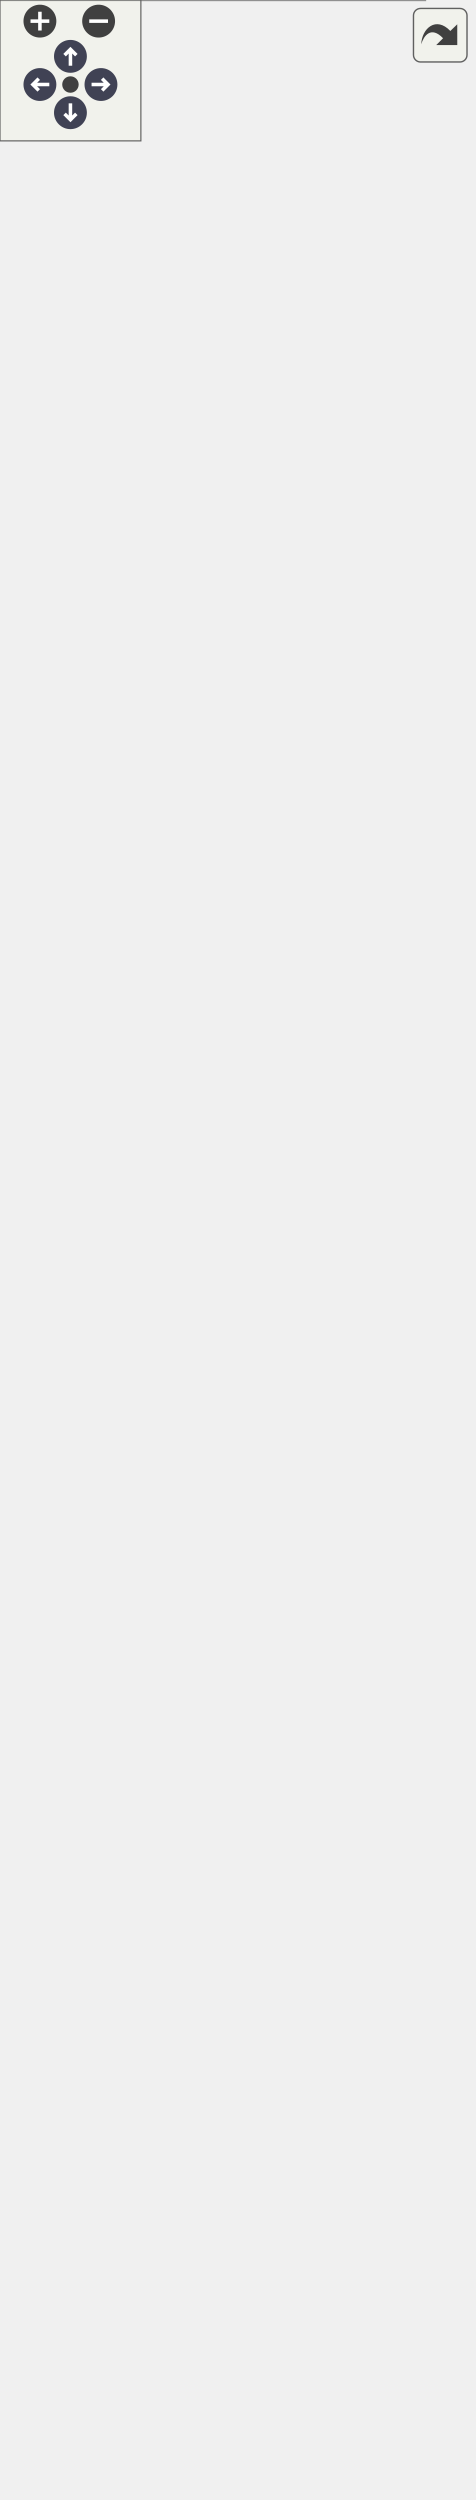
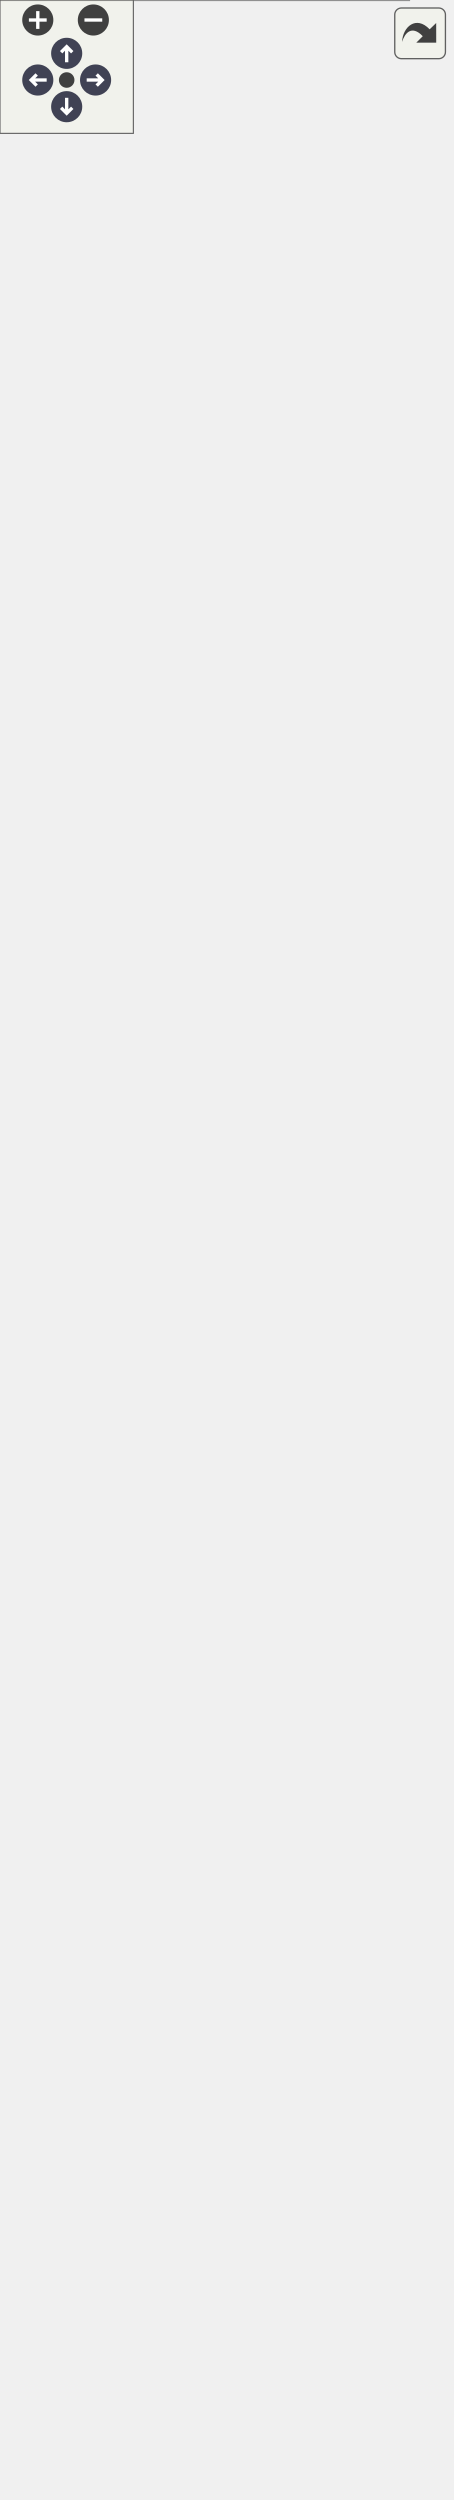
<svg xmlns="http://www.w3.org/2000/svg" xmlns:xlink="http://www.w3.org/1999/xlink" id="main" version="1.1" xml:space="preserve">
  <style type="text/css">
.node, .edge {opacity: 0.7;}
.node.selected, .edge.selected {opacity: 1;}
.edge:hover path { stroke: red; }
.edge:hover polygon { stroke: red; fill: red; }
</style>
  <defs>
    <circle id="rim" cx="0" cy="0" r="7" />
    <circle id="rim2" cx="0" cy="0" r="3.5" />
    <g id="zoomPlus">
      <use xlink:href="#rim" fill="#404040">
        <set attributeName="fill" to="#808080" begin="zoomplus.mouseover" end="zoomplus.mouseout" />
      </use>
      <path d="M-4,0h8M0,-4v8" fill="none" stroke="white" stroke-width="1.5" pointer-events="none" />
    </g>
    <g id="zoomMin">
      <use xlink:href="#rim" fill="#404040">
        <set attributeName="fill" to="#808080" begin="zoomminus.mouseover" end="zoomminus.mouseout" />
      </use>
      <path d="M-4,0h8" fill="none" stroke="white" stroke-width="1.5" pointer-events="none" />
    </g>
    <g id="arrowUp" transform="translate(30 24)">
      <use xlink:href="#rim" />
      <path pointer-events="none" fill="none" stroke="white" stroke-width="1.5" d="M0,-3.0v7 M-2.5,-0.5L0,-3.0L2.5,-0.5" />
    </g>
    <g id="arrowRight" transform="rotate(90) translate(36 -43)">
      <use xlink:href="#rim" />
      <path pointer-events="none" fill="none" stroke="white" stroke-width="1.5" d="M0,-3.0v7 M-2.5,-0.5L0,-3.0L2.5,-0.5" />
    </g>
    <g id="arrowDown" transform="rotate(180) translate(-30 -48)">
      <use xlink:href="#rim" />
      <path pointer-events="none" fill="none" stroke="white" stroke-width="1.5" d="M0,-3.0v7 M-2.5,-0.5L0,-3.0L2.5,-0.5" />
    </g>
    <g id="arrowLeft" transform="rotate(270) translate(-36 17)">
      <use xlink:href="#rim" />
      <path pointer-events="none" fill="none" stroke="white" stroke-width="1.5" d="M0,-3.0v7 M-2.5,-0.5L0,-3.0L2.5,-0.5" />
    </g>
    <g id="resetDef">
      <use xlink:href="#rim2" fill="#404040">
        <set attributeName="fill" to="#808080" begin="reset.mouseover" end="reset.mouseout" />
      </use>
    </g>
  </defs>
  <svg id="graph" class="graph">
    <g id="viewport">
      <g id="Node000001" class="node">
        <g id="a_Node000001">
          <a xlink:title="Main character driven directly by the player.">
-             <polygon fill="#999999" stroke="transparent" points="181,-814 0,-814 0,0 181,0 181,-814" />
-             <text text-anchor="start" x="59" y="-802" font-family="Malgun Gothic" font-size="10.00">APlayerActor</text>
-             <text text-anchor="start" x="4.5" y="-787" font-family="Malgun Gothic" font-size="10.00">+</text>
-             <text text-anchor="start" x="17.5" y="-787" font-family="Malgun Gothic" font-size="10.00">AnotherValue</text>
-             <text text-anchor="start" x="4.5" y="-772" font-family="Malgun Gothic" font-size="10.00">+</text>
-             <text text-anchor="start" x="17.5" y="-772" font-family="Malgun Gothic" font-size="10.00">HoldPosition</text>
-             <text text-anchor="start" x="4.5" y="-757" font-family="Malgun Gothic" font-size="10.00">+</text>
-             <text text-anchor="start" x="17.5" y="-757" font-family="Malgun Gothic" font-size="10.00">HookCable</text>
-             <text text-anchor="start" x="4.5" y="-742" font-family="Malgun Gothic" font-size="10.00">+</text>
-             <text text-anchor="start" x="17.5" y="-742" font-family="Malgun Gothic" font-size="10.00">HookProjectileMesh</text>
-             <text text-anchor="start" x="4.5" y="-727" font-family="Malgun Gothic" font-size="10.00">+</text>
-             <text text-anchor="start" x="17.5" y="-727" font-family="Malgun Gothic" font-size="10.00">HookSystem</text>
-             <text text-anchor="start" x="4.5" y="-712" font-family="Malgun Gothic" font-size="10.00">+</text>
-             <text text-anchor="start" x="17.5" y="-712" font-family="Malgun Gothic" font-size="10.00">InteractionSystem</text>
-             <text text-anchor="start" x="4.5" y="-697" font-family="Malgun Gothic" font-size="10.00">+</text>
-             <text text-anchor="start" x="17.5" y="-697" font-family="Malgun Gothic" font-size="10.00">LookPitch</text>
-             <text text-anchor="start" x="4.5" y="-682" font-family="Malgun Gothic" font-size="10.00">#</text>
-             <text text-anchor="start" x="17.5" y="-682" font-family="Malgun Gothic" font-size="10.00">FollowCamera</text>
-             <text text-anchor="start" x="4.5" y="-667" font-family="Malgun Gothic" font-size="10.00">#</text>
-             <text text-anchor="start" x="17.5" y="-667" font-family="Malgun Gothic" font-size="10.00">HookComp</text>
-             <text text-anchor="start" x="4.5" y="-652" font-family="Malgun Gothic" font-size="10.00">#</text>
-             <text text-anchor="start" x="17.5" y="-652" font-family="Malgun Gothic" font-size="10.00">MoveComp</text>
-             <text text-anchor="start" x="4.5" y="-637" font-family="Malgun Gothic" font-size="10.00">#</text>
-             <text text-anchor="start" x="17.5" y="-637" font-family="Malgun Gothic" font-size="10.00">SpringArmComp</text>
-             <text text-anchor="start" x="4.5" y="-622" font-family="Malgun Gothic" font-size="10.00">#</text>
-             <text text-anchor="start" x="17.5" y="-622" font-family="Malgun Gothic" font-size="10.00">VoiceConversationSystem</text>
-             <text text-anchor="start" x="7" y="-607" font-family="Malgun Gothic" font-size="10.00">-</text>
-             <text text-anchor="start" x="17.5" y="-607" font-family="Malgun Gothic" font-size="10.00">bIsJumpStart</text>
-             <text text-anchor="start" x="7" y="-592" font-family="Malgun Gothic" font-size="10.00">-</text>
-             <text text-anchor="start" x="17.5" y="-592" font-family="Malgun Gothic" font-size="10.00">bIsRunning</text>
-             <text text-anchor="start" x="7" y="-577" font-family="Malgun Gothic" font-size="10.00">-</text>
-             <text text-anchor="start" x="17.5" y="-577" font-family="Malgun Gothic" font-size="10.00">MainWidget</text>
-             <text text-anchor="start" x="7" y="-562" font-family="Malgun Gothic" font-size="10.00">-</text>
-             <text text-anchor="start" x="17.5" y="-562" font-family="Malgun Gothic" font-size="10.00">MainWidgetClass</text>
-             <text text-anchor="start" x="7" y="-547" font-family="Malgun Gothic" font-size="10.00">-</text>
-             <text text-anchor="start" x="17.5" y="-547" font-family="Malgun Gothic" font-size="10.00">RunSpeed</text>
-             <text text-anchor="start" x="7" y="-532" font-family="Malgun Gothic" font-size="10.00">-</text>
-             <text text-anchor="start" x="17.5" y="-532" font-family="Malgun Gothic" font-size="10.00">ToastWidget</text>
-             <text text-anchor="start" x="7" y="-517" font-family="Malgun Gothic" font-size="10.00">-</text>
-             <text text-anchor="start" x="17.5" y="-517" font-family="Malgun Gothic" font-size="10.00">ToastWidgetClass</text>
-             <text text-anchor="start" x="7" y="-502" font-family="Malgun Gothic" font-size="10.00">-</text>
-             <text text-anchor="start" x="17.5" y="-502" font-family="Malgun Gothic" font-size="10.00">WalkSpeed</text>
-             <text text-anchor="start" x="4.5" y="-487" font-family="Malgun Gothic" font-size="10.00">+</text>
-             <text text-anchor="start" x="17.5" y="-487" font-family="Malgun Gothic" font-size="10.00">APlayerActor()</text>
-             <text text-anchor="start" x="4.5" y="-472" font-family="Malgun Gothic" font-size="10.00">+</text>
-             <text text-anchor="start" x="17.5" y="-472" font-family="Malgun Gothic" font-size="10.00">ClientRPC_ShowGameMessage()</text>
-             <text text-anchor="start" x="4.5" y="-457" font-family="Malgun Gothic" font-size="10.00">+</text>
-             <text text-anchor="start" x="17.5" y="-457" font-family="Malgun Gothic" font-size="10.00">Cmd_Info()</text>
-             <text text-anchor="start" x="4.5" y="-442" font-family="Malgun Gothic" font-size="10.00">+</text>
-             <text text-anchor="start" x="17.5" y="-442" font-family="Malgun Gothic" font-size="10.00">Cmd_Jump()</text>
-             <text text-anchor="start" x="4.5" y="-427" font-family="Malgun Gothic" font-size="10.00">+</text>
-             <text text-anchor="start" x="17.5" y="-427" font-family="Malgun Gothic" font-size="10.00">Cmd_Look()</text>
-             <text text-anchor="start" x="4.5" y="-412" font-family="Malgun Gothic" font-size="10.00">+</text>
-             <text text-anchor="start" x="17.5" y="-412" font-family="Malgun Gothic" font-size="10.00">Cmd_Move()</text>
-             <text text-anchor="start" x="4.5" y="-397" font-family="Malgun Gothic" font-size="10.00">+</text>
-             <text text-anchor="start" x="17.5" y="-397" font-family="Malgun Gothic" font-size="10.00">Cmd_RecordEnd()</text>
-             <text text-anchor="start" x="4.5" y="-382" font-family="Malgun Gothic" font-size="10.00">+</text>
-             <text text-anchor="start" x="17.5" y="-382" font-family="Malgun Gothic" font-size="10.00">Cmd_RecordStart()</text>
-             <text text-anchor="start" x="4.5" y="-367" font-family="Malgun Gothic" font-size="10.00">+</text>
-             <text text-anchor="start" x="17.5" y="-367" font-family="Malgun Gothic" font-size="10.00">Cmd_Run()</text>
-             <text text-anchor="start" x="4.5" y="-352" font-family="Malgun Gothic" font-size="10.00">+</text>
-             <text text-anchor="start" x="17.5" y="-352" font-family="Malgun Gothic" font-size="10.00">Cmd_StopMove()</text>
-             <text text-anchor="start" x="4.5" y="-337" font-family="Malgun Gothic" font-size="10.00">+</text>
-             <text text-anchor="start" x="17.5" y="-337" font-family="Malgun Gothic" font-size="10.00">GetIsJumpStart()</text>
-             <text text-anchor="start" x="4.5" y="-322" font-family="Malgun Gothic" font-size="10.00">+</text>
-             <text text-anchor="start" x="17.5" y="-322" font-family="Malgun Gothic" font-size="10.00">GetIsRunning()</text>
-             <text text-anchor="start" x="4.5" y="-307" font-family="Malgun Gothic" font-size="10.00">+</text>
-             <text text-anchor="start" x="17.5" y="-307" font-family="Malgun Gothic" font-size="10.00">GetMainWidget()</text>
-             <text text-anchor="start" x="4.5" y="-292" font-family="Malgun Gothic" font-size="10.00">+</text>
-             <text text-anchor="start" x="17.5" y="-292" font-family="Malgun Gothic" font-size="10.00">MulticastRPC_DoJump()</text>
-             <text text-anchor="start" x="4.5" y="-277" font-family="Malgun Gothic" font-size="10.00">+</text>
-             <text text-anchor="start" x="17.5" y="-277" font-family="Malgun Gothic" font-size="10.00">MulticastRPC_DoJumpStart()</text>
-             <text text-anchor="start" x="4.5" y="-262" font-family="Malgun Gothic" font-size="10.00">+</text>
-             <text text-anchor="start" x="17.5" y="-262" font-family="Malgun Gothic" font-size="10.00">MulticastRPC_DoRun()</text>
-             <text text-anchor="start" x="4.5" y="-247" font-family="Malgun Gothic" font-size="10.00">+</text>
-             <text text-anchor="start" x="17.5" y="-247" font-family="Malgun Gothic" font-size="10.00">MulticastRPC_StopMove()</text>
-             <text text-anchor="start" x="4.5" y="-232" font-family="Malgun Gothic" font-size="10.00">+</text>
-             <text text-anchor="start" x="17.5" y="-232" font-family="Malgun Gothic" font-size="10.00">OnGameMessage()</text>
-             <text text-anchor="start" x="4.5" y="-217" font-family="Malgun Gothic" font-size="10.00">+</text>
-             <text text-anchor="start" x="17.5" y="-217" font-family="Malgun Gothic" font-size="10.00">PlayTTSAudio()</text>
-             <text text-anchor="start" x="4.5" y="-202" font-family="Malgun Gothic" font-size="10.00">+</text>
-             <text text-anchor="start" x="17.5" y="-202" font-family="Malgun Gothic" font-size="10.00">ServerRPC_DoJump()</text>
-             <text text-anchor="start" x="4.5" y="-187" font-family="Malgun Gothic" font-size="10.00">+</text>
-             <text text-anchor="start" x="17.5" y="-187" font-family="Malgun Gothic" font-size="10.00">ServerRPC_DoJumpStart()</text>
-             <text text-anchor="start" x="4.5" y="-172" font-family="Malgun Gothic" font-size="10.00">+</text>
-             <text text-anchor="start" x="17.5" y="-172" font-family="Malgun Gothic" font-size="10.00">ServerRPC_DoRun()</text>
-             <text text-anchor="start" x="4.5" y="-157" font-family="Malgun Gothic" font-size="10.00">+</text>
-             <text text-anchor="start" x="17.5" y="-157" font-family="Malgun Gothic" font-size="10.00">ServerRPC_StopMove()</text>
-             <text text-anchor="start" x="4.5" y="-142" font-family="Malgun Gothic" font-size="10.00">#</text>
-             <text text-anchor="start" x="17.5" y="-142" font-family="Malgun Gothic" font-size="10.00">ApplyAnotherValue()</text>
-             <text text-anchor="start" x="4.5" y="-127" font-family="Malgun Gothic" font-size="10.00">#</text>
-             <text text-anchor="start" x="17.5" y="-127" font-family="Malgun Gothic" font-size="10.00">BeginPlay()</text>
-             <text text-anchor="start" x="4.5" y="-112" font-family="Malgun Gothic" font-size="10.00">#</text>
-             <text text-anchor="start" x="17.5" y="-112" font-family="Malgun Gothic" font-size="10.00">GetLifetimeReplicatedProps()</text>
-             <text text-anchor="start" x="4.5" y="-97" font-family="Malgun Gothic" font-size="10.00">#</text>
-             <text text-anchor="start" x="17.5" y="-97" font-family="Malgun Gothic" font-size="10.00">OnRep_AnotherValue()</text>
-             <text text-anchor="start" x="4.5" y="-82" font-family="Malgun Gothic" font-size="10.00">#</text>
-             <text text-anchor="start" x="17.5" y="-82" font-family="Malgun Gothic" font-size="10.00">OnRep_Controller()</text>
-             <text text-anchor="start" x="4.5" y="-67" font-family="Malgun Gothic" font-size="10.00">#</text>
-             <text text-anchor="start" x="17.5" y="-67" font-family="Malgun Gothic" font-size="10.00">OnRep_LookPitch()</text>
-             <text text-anchor="start" x="4.5" y="-52" font-family="Malgun Gothic" font-size="10.00">#</text>
-             <text text-anchor="start" x="17.5" y="-52" font-family="Malgun Gothic" font-size="10.00">PossessedBy()</text>
-             <text text-anchor="start" x="4.5" y="-37" font-family="Malgun Gothic" font-size="10.00">#</text>
-             <text text-anchor="start" x="17.5" y="-37" font-family="Malgun Gothic" font-size="10.00">RecoveryMovementMode()</text>
-             <text text-anchor="start" x="7" y="-22" font-family="Malgun Gothic" font-size="10.00">-</text>
-             <text text-anchor="start" x="17.5" y="-22" font-family="Malgun Gothic" font-size="10.00">CreateMainWidget()</text>
-             <text text-anchor="start" x="7" y="-7" font-family="Malgun Gothic" font-size="10.00">-</text>
-             <text text-anchor="start" x="17.5" y="-7" font-family="Malgun Gothic" font-size="10.00">CreateToastWidget()</text>
-             <polygon fill="#666666" stroke="#666666" points="0.5,-797 0.5,-797 181.5,-797 181.5,-797 0.5,-797" />
-             <polygon fill="#666666" stroke="#666666" points="0.5,-497 0.5,-497 15.5,-497 15.5,-497 0.5,-497" />
-             <polygon fill="#666666" stroke="#666666" points="15.5,-497 15.5,-497 181.5,-497 181.5,-497 15.5,-497" />
-             <polygon fill="none" stroke="#666666" points="0,0 0,-814 181,-814 181,0 0,0" />
+             <polygon fill="#999999" stroke="transparent" points="184,-874 0,-874 0,0 184,0 184,-874" />
+             <text text-anchor="start" x="60" y="-862" font-family="Malgun Gothic" font-size="10.00">APlayerActor</text>
+             <text text-anchor="start" x="4" y="-847" font-family="Malgun Gothic" font-size="10.00">+</text>
+             <text text-anchor="start" x="17" y="-847" font-family="Malgun Gothic" font-size="10.00">AnotherValue</text>
+             <text text-anchor="start" x="4" y="-832" font-family="Malgun Gothic" font-size="10.00">+</text>
+             <text text-anchor="start" x="17" y="-832" font-family="Malgun Gothic" font-size="10.00">HoldPosition</text>
+             <text text-anchor="start" x="4" y="-817" font-family="Malgun Gothic" font-size="10.00">+</text>
+             <text text-anchor="start" x="17" y="-817" font-family="Malgun Gothic" font-size="10.00">HookCable</text>
+             <text text-anchor="start" x="4" y="-802" font-family="Malgun Gothic" font-size="10.00">+</text>
+             <text text-anchor="start" x="17" y="-802" font-family="Malgun Gothic" font-size="10.00">HookProjectileMesh</text>
+             <text text-anchor="start" x="4" y="-787" font-family="Malgun Gothic" font-size="10.00">+</text>
+             <text text-anchor="start" x="17" y="-787" font-family="Malgun Gothic" font-size="10.00">HookSystem</text>
+             <text text-anchor="start" x="4" y="-772" font-family="Malgun Gothic" font-size="10.00">+</text>
+             <text text-anchor="start" x="17" y="-772" font-family="Malgun Gothic" font-size="10.00">InteractionSystem</text>
+             <text text-anchor="start" x="4" y="-757" font-family="Malgun Gothic" font-size="10.00">+</text>
+             <text text-anchor="start" x="17" y="-757" font-family="Malgun Gothic" font-size="10.00">LookPitch</text>
+             <text text-anchor="start" x="4" y="-742" font-family="Malgun Gothic" font-size="10.00">#</text>
+             <text text-anchor="start" x="17" y="-742" font-family="Malgun Gothic" font-size="10.00">FollowCamera</text>
+             <text text-anchor="start" x="4" y="-727" font-family="Malgun Gothic" font-size="10.00">#</text>
+             <text text-anchor="start" x="17" y="-727" font-family="Malgun Gothic" font-size="10.00">HookComp</text>
+             <text text-anchor="start" x="4" y="-712" font-family="Malgun Gothic" font-size="10.00">#</text>
+             <text text-anchor="start" x="17" y="-712" font-family="Malgun Gothic" font-size="10.00">MoveComp</text>
+             <text text-anchor="start" x="4" y="-697" font-family="Malgun Gothic" font-size="10.00">#</text>
+             <text text-anchor="start" x="17" y="-697" font-family="Malgun Gothic" font-size="10.00">SpringArmComp</text>
+             <text text-anchor="start" x="4" y="-682" font-family="Malgun Gothic" font-size="10.00">#</text>
+             <text text-anchor="start" x="17" y="-682" font-family="Malgun Gothic" font-size="10.00">VoiceConversationSystem</text>
+             <text text-anchor="start" x="6.5" y="-667" font-family="Malgun Gothic" font-size="10.00">-</text>
+             <text text-anchor="start" x="17" y="-667" font-family="Malgun Gothic" font-size="10.00">bIsJumpStart</text>
+             <text text-anchor="start" x="6.5" y="-652" font-family="Malgun Gothic" font-size="10.00">-</text>
+             <text text-anchor="start" x="17" y="-652" font-family="Malgun Gothic" font-size="10.00">bIsRunning</text>
+             <text text-anchor="start" x="6.5" y="-637" font-family="Malgun Gothic" font-size="10.00">-</text>
+             <text text-anchor="start" x="17" y="-637" font-family="Malgun Gothic" font-size="10.00">MainWidget</text>
+             <text text-anchor="start" x="6.5" y="-622" font-family="Malgun Gothic" font-size="10.00">-</text>
+             <text text-anchor="start" x="17" y="-622" font-family="Malgun Gothic" font-size="10.00">MainWidgetClass</text>
+             <text text-anchor="start" x="6.5" y="-607" font-family="Malgun Gothic" font-size="10.00">-</text>
+             <text text-anchor="start" x="17" y="-607" font-family="Malgun Gothic" font-size="10.00">PendingTeleportLocation</text>
+             <text text-anchor="start" x="6.5" y="-592" font-family="Malgun Gothic" font-size="10.00">-</text>
+             <text text-anchor="start" x="17" y="-592" font-family="Malgun Gothic" font-size="10.00">RunSpeed</text>
+             <text text-anchor="start" x="6.5" y="-577" font-family="Malgun Gothic" font-size="10.00">-</text>
+             <text text-anchor="start" x="17" y="-577" font-family="Malgun Gothic" font-size="10.00">ToastWidget</text>
+             <text text-anchor="start" x="6.5" y="-562" font-family="Malgun Gothic" font-size="10.00">-</text>
+             <text text-anchor="start" x="17" y="-562" font-family="Malgun Gothic" font-size="10.00">ToastWidgetClass</text>
+             <text text-anchor="start" x="6.5" y="-547" font-family="Malgun Gothic" font-size="10.00">-</text>
+             <text text-anchor="start" x="17" y="-547" font-family="Malgun Gothic" font-size="10.00">WalkSpeed</text>
+             <text text-anchor="start" x="4" y="-532" font-family="Malgun Gothic" font-size="10.00">+</text>
+             <text text-anchor="start" x="17" y="-532" font-family="Malgun Gothic" font-size="10.00">APlayerActor()</text>
+             <text text-anchor="start" x="4" y="-517" font-family="Malgun Gothic" font-size="10.00">+</text>
+             <text text-anchor="start" x="17" y="-517" font-family="Malgun Gothic" font-size="10.00">ClientRPC_ShowGameMessage()</text>
+             <text text-anchor="start" x="4" y="-502" font-family="Malgun Gothic" font-size="10.00">+</text>
+             <text text-anchor="start" x="17" y="-502" font-family="Malgun Gothic" font-size="10.00">Cmd_Info()</text>
+             <text text-anchor="start" x="4" y="-487" font-family="Malgun Gothic" font-size="10.00">+</text>
+             <text text-anchor="start" x="17" y="-487" font-family="Malgun Gothic" font-size="10.00">Cmd_Jump()</text>
+             <text text-anchor="start" x="4" y="-472" font-family="Malgun Gothic" font-size="10.00">+</text>
+             <text text-anchor="start" x="17" y="-472" font-family="Malgun Gothic" font-size="10.00">Cmd_Look()</text>
+             <text text-anchor="start" x="4" y="-457" font-family="Malgun Gothic" font-size="10.00">+</text>
+             <text text-anchor="start" x="17" y="-457" font-family="Malgun Gothic" font-size="10.00">Cmd_Move()</text>
+             <text text-anchor="start" x="4" y="-442" font-family="Malgun Gothic" font-size="10.00">+</text>
+             <text text-anchor="start" x="17" y="-442" font-family="Malgun Gothic" font-size="10.00">Cmd_RecordEnd()</text>
+             <text text-anchor="start" x="4" y="-427" font-family="Malgun Gothic" font-size="10.00">+</text>
+             <text text-anchor="start" x="17" y="-427" font-family="Malgun Gothic" font-size="10.00">Cmd_RecordStart()</text>
+             <text text-anchor="start" x="4" y="-412" font-family="Malgun Gothic" font-size="10.00">+</text>
+             <text text-anchor="start" x="17" y="-412" font-family="Malgun Gothic" font-size="10.00">Cmd_Run()</text>
+             <text text-anchor="start" x="4" y="-397" font-family="Malgun Gothic" font-size="10.00">+</text>
+             <text text-anchor="start" x="17" y="-397" font-family="Malgun Gothic" font-size="10.00">Cmd_StopMove()</text>
+             <text text-anchor="start" x="4" y="-382" font-family="Malgun Gothic" font-size="10.00">+</text>
+             <text text-anchor="start" x="17" y="-382" font-family="Malgun Gothic" font-size="10.00">GetIsJumpStart()</text>
+             <text text-anchor="start" x="4" y="-367" font-family="Malgun Gothic" font-size="10.00">+</text>
+             <text text-anchor="start" x="17" y="-367" font-family="Malgun Gothic" font-size="10.00">GetIsRunning()</text>
+             <text text-anchor="start" x="4" y="-352" font-family="Malgun Gothic" font-size="10.00">+</text>
+             <text text-anchor="start" x="17" y="-352" font-family="Malgun Gothic" font-size="10.00">GetMainWidget()</text>
+             <text text-anchor="start" x="4" y="-337" font-family="Malgun Gothic" font-size="10.00">+</text>
+             <text text-anchor="start" x="17" y="-337" font-family="Malgun Gothic" font-size="10.00">MulticastRPC_DoJump()</text>
+             <text text-anchor="start" x="4" y="-322" font-family="Malgun Gothic" font-size="10.00">+</text>
+             <text text-anchor="start" x="17" y="-322" font-family="Malgun Gothic" font-size="10.00">MulticastRPC_DoJumpStart()</text>
+             <text text-anchor="start" x="4" y="-307" font-family="Malgun Gothic" font-size="10.00">+</text>
+             <text text-anchor="start" x="17" y="-307" font-family="Malgun Gothic" font-size="10.00">MulticastRPC_DoRun()</text>
+             <text text-anchor="start" x="4" y="-292" font-family="Malgun Gothic" font-size="10.00">+</text>
+             <text text-anchor="start" x="17" y="-292" font-family="Malgun Gothic" font-size="10.00">MulticastRPC_StopMove()</text>
+             <text text-anchor="start" x="4" y="-277" font-family="Malgun Gothic" font-size="10.00">+</text>
+             <text text-anchor="start" x="17" y="-277" font-family="Malgun Gothic" font-size="10.00">OnGameMessage()</text>
+             <text text-anchor="start" x="4" y="-262" font-family="Malgun Gothic" font-size="10.00">+</text>
+             <text text-anchor="start" x="17" y="-262" font-family="Malgun Gothic" font-size="10.00">PlayTTSAudio()</text>
+             <text text-anchor="start" x="4" y="-247" font-family="Malgun Gothic" font-size="10.00">+</text>
+             <text text-anchor="start" x="17" y="-247" font-family="Malgun Gothic" font-size="10.00">ServerRPC_DoJump()</text>
+             <text text-anchor="start" x="4" y="-232" font-family="Malgun Gothic" font-size="10.00">+</text>
+             <text text-anchor="start" x="17" y="-232" font-family="Malgun Gothic" font-size="10.00">ServerRPC_DoJumpStart()</text>
+             <text text-anchor="start" x="4" y="-217" font-family="Malgun Gothic" font-size="10.00">+</text>
+             <text text-anchor="start" x="17" y="-217" font-family="Malgun Gothic" font-size="10.00">ServerRPC_DoRun()</text>
+             <text text-anchor="start" x="4" y="-202" font-family="Malgun Gothic" font-size="10.00">+</text>
+             <text text-anchor="start" x="17" y="-202" font-family="Malgun Gothic" font-size="10.00">ServerRPC_StopMove()</text>
+             <text text-anchor="start" x="4" y="-187" font-family="Malgun Gothic" font-size="10.00">#</text>
+             <text text-anchor="start" x="17" y="-187" font-family="Malgun Gothic" font-size="10.00">ApplyAnotherValue()</text>
+             <text text-anchor="start" x="4" y="-172" font-family="Malgun Gothic" font-size="10.00">#</text>
+             <text text-anchor="start" x="17" y="-172" font-family="Malgun Gothic" font-size="10.00">BeginPlay()</text>
+             <text text-anchor="start" x="4" y="-157" font-family="Malgun Gothic" font-size="10.00">#</text>
+             <text text-anchor="start" x="17" y="-157" font-family="Malgun Gothic" font-size="10.00">GetLifetimeReplicatedProps()</text>
+             <text text-anchor="start" x="4" y="-142" font-family="Malgun Gothic" font-size="10.00">#</text>
+             <text text-anchor="start" x="17" y="-142" font-family="Malgun Gothic" font-size="10.00">OnRep_AnotherValue()</text>
+             <text text-anchor="start" x="4" y="-127" font-family="Malgun Gothic" font-size="10.00">#</text>
+             <text text-anchor="start" x="17" y="-127" font-family="Malgun Gothic" font-size="10.00">OnRep_Controller()</text>
+             <text text-anchor="start" x="4" y="-112" font-family="Malgun Gothic" font-size="10.00">#</text>
+             <text text-anchor="start" x="17" y="-112" font-family="Malgun Gothic" font-size="10.00">OnRep_LookPitch()</text>
+             <text text-anchor="start" x="4" y="-97" font-family="Malgun Gothic" font-size="10.00">#</text>
+             <text text-anchor="start" x="17" y="-97" font-family="Malgun Gothic" font-size="10.00">PossessedBy()</text>
+             <text text-anchor="start" x="4" y="-82" font-family="Malgun Gothic" font-size="10.00">#</text>
+             <text text-anchor="start" x="17" y="-82" font-family="Malgun Gothic" font-size="10.00">RecoveryMovementMode()</text>
+             <text text-anchor="start" x="6.5" y="-67" font-family="Malgun Gothic" font-size="10.00">-</text>
+             <text text-anchor="start" x="17" y="-67" font-family="Malgun Gothic" font-size="10.00">CreateMainWidget()</text>
+             <text text-anchor="start" x="6.5" y="-52" font-family="Malgun Gothic" font-size="10.00">-</text>
+             <text text-anchor="start" x="17" y="-52" font-family="Malgun Gothic" font-size="10.00">CreateToastWidget()</text>
+             <text text-anchor="start" x="6.5" y="-37" font-family="Malgun Gothic" font-size="10.00">-</text>
+             <text text-anchor="start" x="17" y="-37" font-family="Malgun Gothic" font-size="10.00">OnFadeOutCompleteForTeleport()</text>
+             <text text-anchor="start" x="6.5" y="-22" font-family="Malgun Gothic" font-size="10.00">-</text>
+             <text text-anchor="start" x="17" y="-22" font-family="Malgun Gothic" font-size="10.00">OnTeleportAllPlayers()</text>
+             <text text-anchor="start" x="6.5" y="-7" font-family="Malgun Gothic" font-size="10.00">-</text>
+             <text text-anchor="start" x="17" y="-7" font-family="Malgun Gothic" font-size="10.00">Server_Teleport()</text>
+             <polygon fill="#666666" stroke="#666666" points="0,-857 0,-857 184,-857 184,-857 0,-857" />
+             <polygon fill="#666666" stroke="#666666" points="0,-542 0,-542 15,-542 15,-542 0,-542" />
+             <polygon fill="#666666" stroke="#666666" points="15,-542 15,-542 184,-542 184,-542 15,-542" />
+             <polygon fill="none" stroke="#666666" points="0,0 0,-874 184,-874 184,0 0,0" />
          </a>
        </g>
      </g>
      <g id="Node000002" class="node">
        <g id="a_Node000002">
          <a xlink:title=" ">
-             <polygon fill="white" stroke="transparent" points="69,-951.5 4,-951.5 4,-902.5 69,-902.5 69,-951.5" />
-             <text text-anchor="start" x="9.5" y="-939" font-family="Malgun Gothic" font-size="10.00">ACharacter</text>
-             <text text-anchor="start" x="35" y="-924" font-family="Malgun Gothic" font-size="10.00"> </text>
-             <text text-anchor="start" x="35" y="-909" font-family="Malgun Gothic" font-size="10.00"> </text>
-             <polygon fill="#666666" stroke="#666666" points="4.5,-934 4.5,-934 69.5,-934 69.5,-934 4.5,-934" />
-             <polygon fill="#666666" stroke="#666666" points="4.5,-919 4.5,-919 69.5,-919 69.5,-919 4.5,-919" />
-             <polygon fill="none" stroke="#666666" points="4,-902.5 4,-951.5 69,-951.5 69,-902.5 4,-902.5" />
+             <polygon fill="white" stroke="transparent" points="70.5,-1011.5 5.5,-1011.5 5.5,-962.5 70.5,-962.5 70.5,-1011.5" />
+             <text text-anchor="start" x="11" y="-999" font-family="Malgun Gothic" font-size="10.00">ACharacter</text>
+             <text text-anchor="start" x="36.5" y="-984" font-family="Malgun Gothic" font-size="10.00"> </text>
+             <text text-anchor="start" x="36.5" y="-969" font-family="Malgun Gothic" font-size="10.00"> </text>
+             <polygon fill="#666666" stroke="#666666" points="6,-994 6,-994 71,-994 71,-994 6,-994" />
+             <polygon fill="#666666" stroke="#666666" points="6,-979 6,-979 71,-979 71,-979 6,-979" />
+             <polygon fill="none" stroke="#666666" points="5.5,-962.5 5.5,-1011.5 70.5,-1011.5 70.5,-962.5 5.5,-962.5" />
          </a>
        </g>
      </g>
      <g id="edge1_Node000001_Node000002" class="edge">
        <g id="a_edge1_Node000001_Node000002">
          <a xlink:title=" ">
-             <path fill="none" stroke="#63b8ff" d="M40.02,-892.27C42.06,-872.63 44.89,-845.56 48.16,-814.18" />
-             <polygon fill="none" stroke="#63b8ff" points="36.52,-892.09 38.96,-902.4 43.48,-892.81 36.52,-892.09" />
+             <path fill="none" stroke="#63b8ff" d="M41.32,-952.36C43.24,-932.77 45.91,-905.74 49.01,-874.24" />
+             <polygon fill="none" stroke="#63b8ff" points="37.82,-952.16 40.32,-962.45 44.78,-952.84 37.82,-952.16" />
          </a>
        </g>
      </g>
      <g id="Node000003" class="node">
        <g id="a_Node000003">
          <a xlink:href="classIControllable.html" target="_top" xlink:title=" ">
-             <polygon fill="white" stroke="transparent" points="201.5,-1004 87.5,-1004 87.5,-850 201.5,-850 201.5,-1004" />
-             <text text-anchor="start" x="113" y="-992" font-family="Malgun Gothic" font-size="10.00">IControllable</text>
-             <text text-anchor="start" x="142.5" y="-977" font-family="Malgun Gothic" font-size="10.00"> </text>
-             <text text-anchor="start" x="91.5" y="-962" font-family="Malgun Gothic" font-size="10.00">+</text>
-             <text text-anchor="start" x="104.5" y="-962" font-family="Malgun Gothic" font-size="10.00">Cmd_Info()</text>
-             <text text-anchor="start" x="91.5" y="-947" font-family="Malgun Gothic" font-size="10.00">+</text>
-             <text text-anchor="start" x="104.5" y="-947" font-family="Malgun Gothic" font-size="10.00">Cmd_Jump()</text>
-             <text text-anchor="start" x="91.5" y="-932" font-family="Malgun Gothic" font-size="10.00">+</text>
-             <text text-anchor="start" x="104.5" y="-932" font-family="Malgun Gothic" font-size="10.00">Cmd_Look()</text>
-             <text text-anchor="start" x="91.5" y="-917" font-family="Malgun Gothic" font-size="10.00">+</text>
-             <text text-anchor="start" x="104.5" y="-917" font-family="Malgun Gothic" font-size="10.00">Cmd_Move()</text>
-             <text text-anchor="start" x="91.5" y="-902" font-family="Malgun Gothic" font-size="10.00">+</text>
-             <text text-anchor="start" x="104.5" y="-902" font-family="Malgun Gothic" font-size="10.00">Cmd_RecordEnd()</text>
-             <text text-anchor="start" x="91.5" y="-887" font-family="Malgun Gothic" font-size="10.00">+</text>
-             <text text-anchor="start" x="104.5" y="-887" font-family="Malgun Gothic" font-size="10.00">Cmd_RecordStart()</text>
-             <text text-anchor="start" x="91.5" y="-872" font-family="Malgun Gothic" font-size="10.00">+</text>
-             <text text-anchor="start" x="104.5" y="-872" font-family="Malgun Gothic" font-size="10.00">Cmd_Run()</text>
-             <text text-anchor="start" x="91.5" y="-857" font-family="Malgun Gothic" font-size="10.00">+</text>
-             <text text-anchor="start" x="104.5" y="-857" font-family="Malgun Gothic" font-size="10.00">Cmd_StopMove()</text>
-             <polygon fill="#666666" stroke="#666666" points="87.5,-987 87.5,-987 201.5,-987 201.5,-987 87.5,-987" />
-             <polygon fill="#666666" stroke="#666666" points="87.5,-972 87.5,-972 201.5,-972 201.5,-972 87.5,-972" />
-             <polygon fill="none" stroke="#666666" points="87.5,-850 87.5,-1004 201.5,-1004 201.5,-850 87.5,-850" />
+             <polygon fill="white" stroke="transparent" points="203,-1064 89,-1064 89,-910 203,-910 203,-1064" />
+             <text text-anchor="start" x="114.5" y="-1052" font-family="Malgun Gothic" font-size="10.00">IControllable</text>
+             <text text-anchor="start" x="144" y="-1037" font-family="Malgun Gothic" font-size="10.00"> </text>
+             <text text-anchor="start" x="93" y="-1022" font-family="Malgun Gothic" font-size="10.00">+</text>
+             <text text-anchor="start" x="106" y="-1022" font-family="Malgun Gothic" font-size="10.00">Cmd_Info()</text>
+             <text text-anchor="start" x="93" y="-1007" font-family="Malgun Gothic" font-size="10.00">+</text>
+             <text text-anchor="start" x="106" y="-1007" font-family="Malgun Gothic" font-size="10.00">Cmd_Jump()</text>
+             <text text-anchor="start" x="93" y="-992" font-family="Malgun Gothic" font-size="10.00">+</text>
+             <text text-anchor="start" x="106" y="-992" font-family="Malgun Gothic" font-size="10.00">Cmd_Look()</text>
+             <text text-anchor="start" x="93" y="-977" font-family="Malgun Gothic" font-size="10.00">+</text>
+             <text text-anchor="start" x="106" y="-977" font-family="Malgun Gothic" font-size="10.00">Cmd_Move()</text>
+             <text text-anchor="start" x="93" y="-962" font-family="Malgun Gothic" font-size="10.00">+</text>
+             <text text-anchor="start" x="106" y="-962" font-family="Malgun Gothic" font-size="10.00">Cmd_RecordEnd()</text>
+             <text text-anchor="start" x="93" y="-947" font-family="Malgun Gothic" font-size="10.00">+</text>
+             <text text-anchor="start" x="106" y="-947" font-family="Malgun Gothic" font-size="10.00">Cmd_RecordStart()</text>
+             <text text-anchor="start" x="93" y="-932" font-family="Malgun Gothic" font-size="10.00">+</text>
+             <text text-anchor="start" x="106" y="-932" font-family="Malgun Gothic" font-size="10.00">Cmd_Run()</text>
+             <text text-anchor="start" x="93" y="-917" font-family="Malgun Gothic" font-size="10.00">+</text>
+             <text text-anchor="start" x="106" y="-917" font-family="Malgun Gothic" font-size="10.00">Cmd_StopMove()</text>
+             <polygon fill="#666666" stroke="#666666" points="89,-1047 89,-1047 203,-1047 203,-1047 89,-1047" />
+             <polygon fill="#666666" stroke="#666666" points="89,-1032 89,-1032 203,-1032 203,-1032 89,-1032" />
+             <polygon fill="none" stroke="#666666" points="89,-910 89,-1064 203,-1064 203,-910 89,-910" />
          </a>
        </g>
      </g>
      <g id="edge2_Node000001_Node000003" class="edge">
        <g id="a_edge2_Node000001_Node000003">
          <a xlink:title=" ">
-             <path fill="none" stroke="#63b8ff" d="M135.52,-839.85C134.68,-831.77 133.79,-823.29 132.87,-814.46" />
-             <polygon fill="none" stroke="#63b8ff" points="132.04,-840.26 136.56,-849.85 139.01,-839.54 132.04,-840.26" />
+             <path fill="none" stroke="#63b8ff" d="M137.5,-899.74C136.7,-891.62 135.86,-883.07 134.98,-874.16" />
+             <polygon fill="none" stroke="#63b8ff" points="134.03,-900.19 138.49,-909.8 140.99,-899.51 134.03,-900.19" />
          </a>
        </g>
      </g>
    </g>
  </svg>
  <g id="navigator" transform="translate(0 0)" fill="#404254">
    <rect fill="#f2f5e9" fill-opacity="0.5" stroke="#606060" stroke-width=".5" x="0" y="0" width="60" height="60" />
    <use id="zoomplus" xlink:href="#zoomPlus" x="17" y="9" />
    <use id="zoomminus" xlink:href="#zoomMin" x="42" y="9" />
    <use id="reset" xlink:href="#resetDef" x="30" y="36" />
    <use id="arrowup" xlink:href="#arrowUp" x="0" y="0" />
    <use id="arrowright" xlink:href="#arrowRight" x="0" y="0" />
    <use id="arrowdown" xlink:href="#arrowDown" x="0" y="0" />
    <use id="arrowleft" xlink:href="#arrowLeft" x="0" y="0" />
  </g>
  <svg viewBox="0 0 15 15" width="100%" height="30px" preserveAspectRatio="xMaxYMin meet">
    <g id="arrow_out" transform="scale(0.3 0.3)">
      <a xlink:href="classAPlayerActor__inherit__graph_org.svg" target="_base">
        <rect id="button" ry="5" rx="5" y="6" x="6" height="38" width="38" fill="#f2f5e9" fill-opacity="0.5" stroke="#606060" stroke-width="1.0" />
        <path id="arrow" d="M 11.5,31.437 C 11.94,20.098 22.043,11.323 32.159,21.979 L 37.069,17.246 C 37.069,17.246 37.088,32 37.088,32 L 22.16,31.978 C 22.16,31.978 26.998,27.14 26.998,27.14 C 18.529,18.264 13.292,25.23 11.5,31.437 z" style="fill:#404040;" />
      </a>
    </g>
  </svg>
  <style type="text/css">

[data-mouse-over-selected='false'] { opacity: 0.7; }
[data-mouse-over-selected='true']  { opacity: 1.0; }

</style>
</svg>
